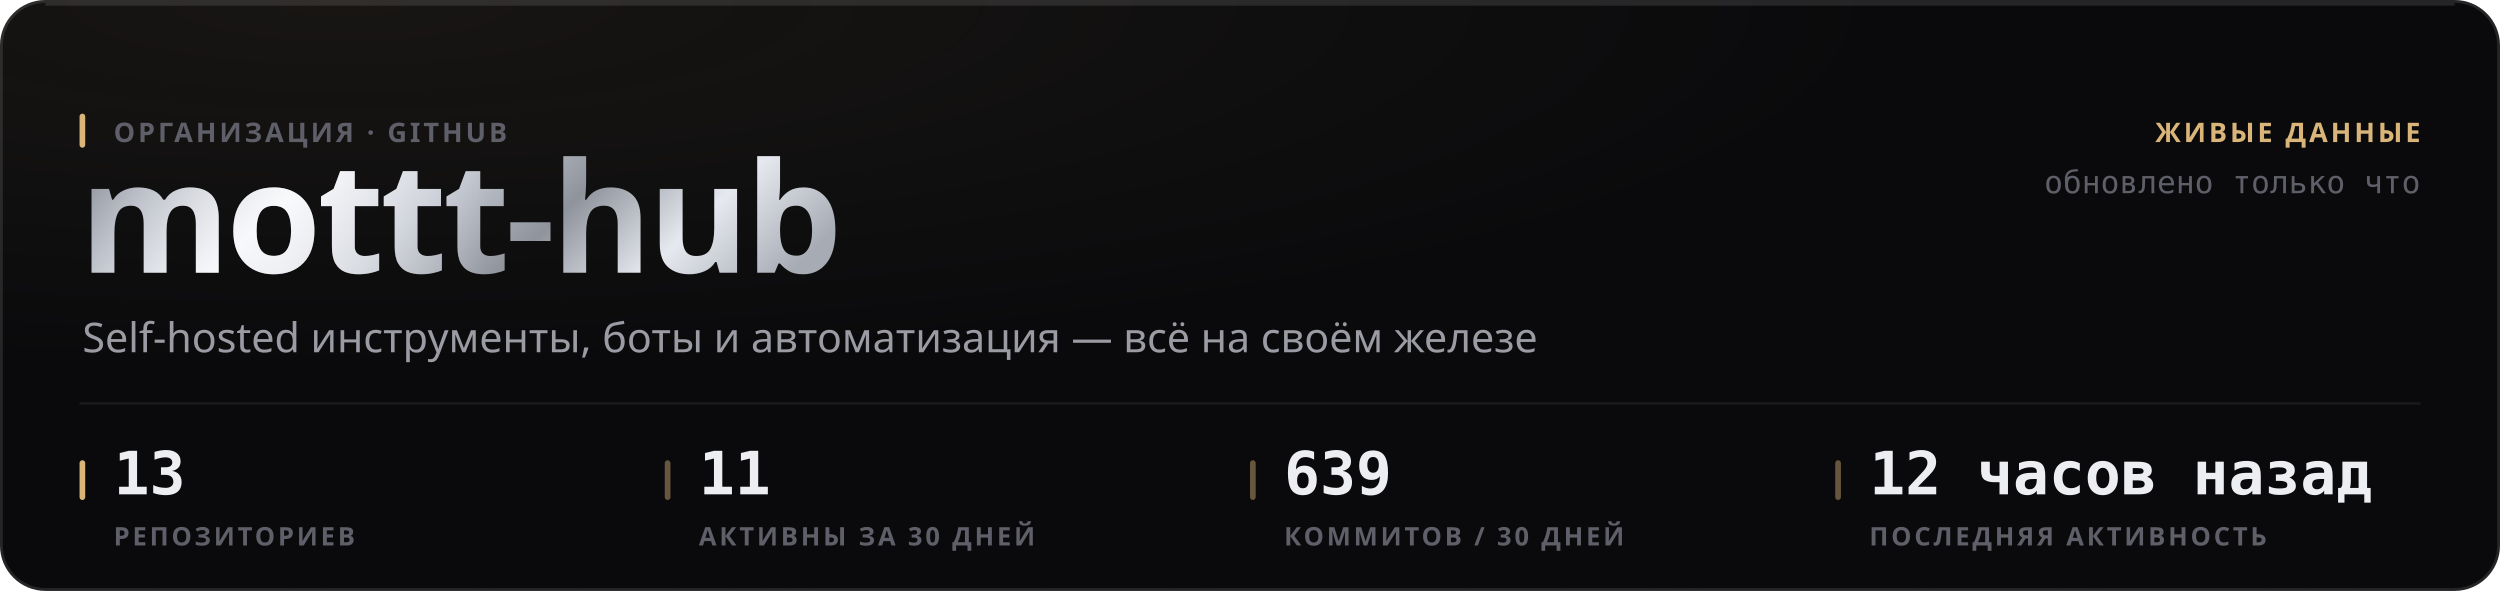
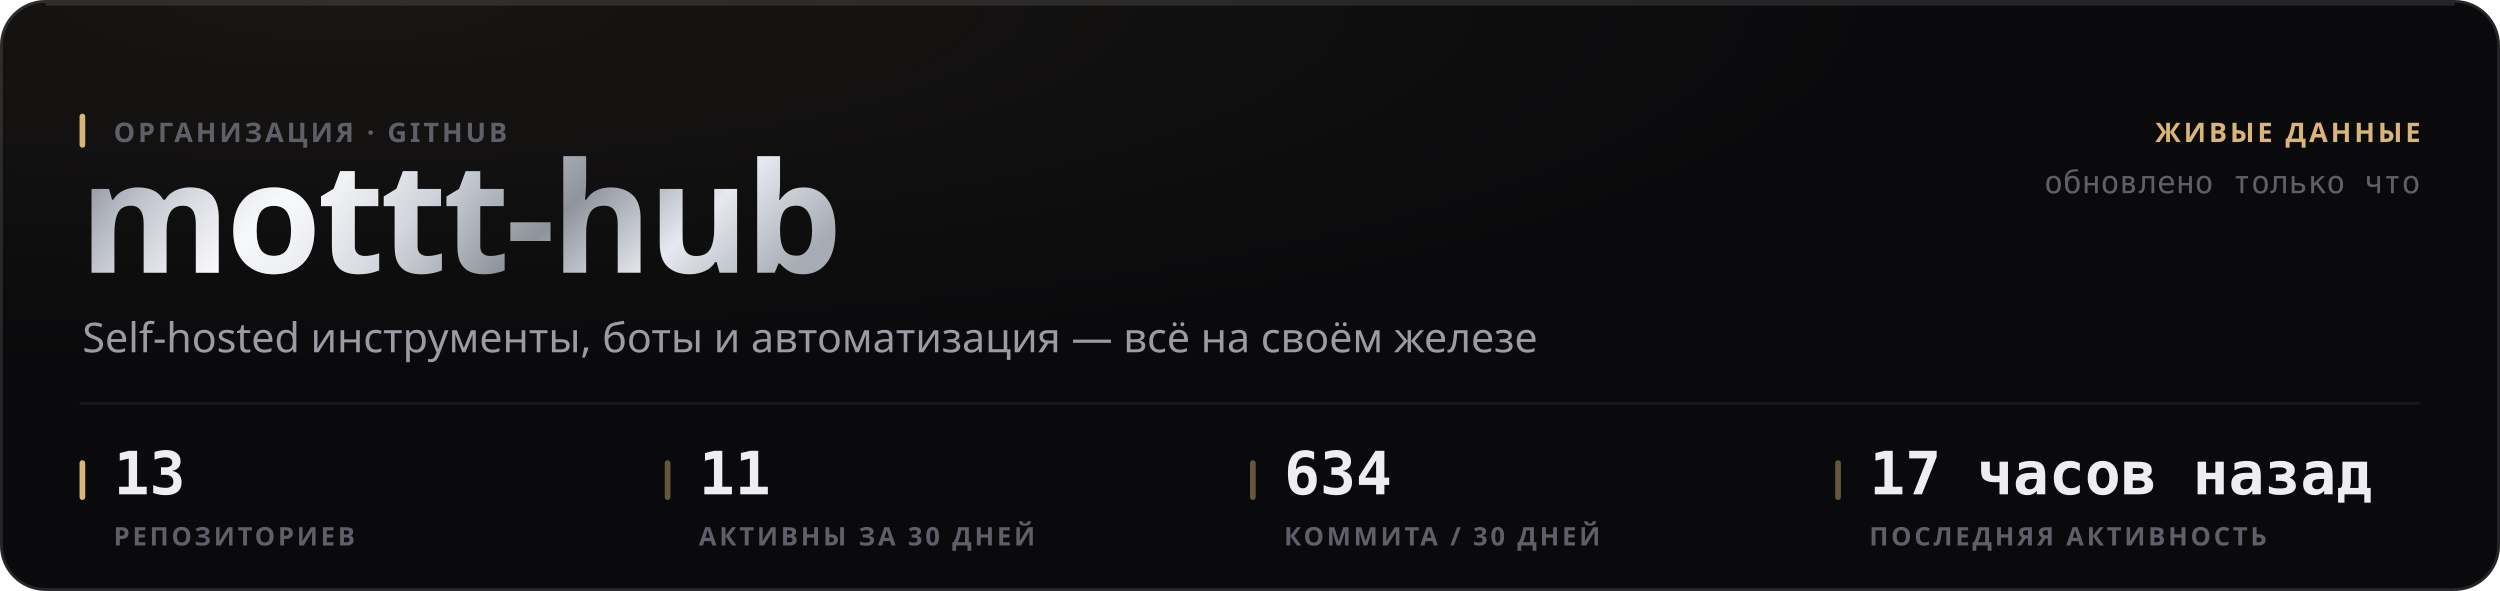
<svg xmlns="http://www.w3.org/2000/svg" width="880" height="208" viewBox="0 0 880 208" role="img">
  <style>
  text { font-family: -apple-system, BlinkMacSystemFont, 'Segoe UI', 'Noto Sans', Helvetica, Arial, sans-serif; }
  .mono { font-family: ui-monospace, 'SF Mono', 'Cascadia Mono', 'DejaVu Sans Mono', Menlo, Consolas, monospace; font-variant-numeric: tabular-nums; }
  .caps { letter-spacing: .1em; text-transform: uppercase; }

  @keyframes sheen  { from { transform: translateX(-120%); } to { transform: translateX(260%); } }
  @keyframes rise   { from { opacity: 0; transform: translateY(6px); } to { opacity: 1; transform: none; } }
  @keyframes slide  { from { opacity: 0; transform: translateX(-8px); } to { opacity: 1; transform: none; } }
  @keyframes grow   { from { transform: scaleY(0); } to { transform: scaleY(1); } }
  @keyframes widen  { from { transform: scaleX(0); } to { transform: scaleX(1); } }
  @keyframes draw   { from { stroke-dashoffset: 200; } to { stroke-dashoffset: 0; } }

  .sheen { animation: sheen 5.5s cubic-bezier(.45,0,.2,1) infinite; }
  .rise  { animation: rise .5s cubic-bezier(.16,1,.3,1) both; }
  .slide { animation: slide .42s cubic-bezier(.16,1,.3,1) both; }
  .bar   { transform-box: fill-box; transform-origin: 50% 100%;
           animation: grow .62s cubic-bezier(.16,1,.3,1) both; }
  .fill  { transform-box: fill-box; transform-origin: 0% 50%;
           animation: widen .8s cubic-bezier(.16,1,.3,1) both; }
  /* The hidden start state lives in the keyframes, never in the static rule.
     A renderer that ignores CSS animations then falls back to the FINISHED
     state — a drawn line, visible text — instead of an empty panel. */
  .spark { stroke-dasharray: 200;
           animation: draw 1.1s cubic-bezier(.16,1,.3,1) both; }

  @media (prefers-reduced-motion: reduce) {
    .sheen { animation: none; opacity: 0; }
    .rise, .slide, .bar, .fill, .spark { animation: none; opacity: 1; transform: none;
                                         stroke-dashoffset: 0; }
  }</style>
  <defs>
    <filter id="grain1" x="0" y="0" width="100%" height="100%">
      <feTurbulence type="fractalNoise" baseFrequency="0.82" numOctaves="3" stitchTiles="stitch" />
      <feColorMatrix type="saturate" values="0" />
    </filter>
    <radialGradient id="wash2" cx="14%" cy="0%" r="62%">
      <stop offset="0%" stop-color="#d9b57a" stop-opacity="0.07" />
      <stop offset="100%" stop-color="#d9b57a" stop-opacity="0" />
    </radialGradient>
    <linearGradient id="metal3" x1="0" y1="0" x2="1" y2="0.25">
      <stop offset="0%" stop-color="#6e7078" />
      <stop offset="16.667%" stop-color="#b4b8c2" />
      <stop offset="33.333%" stop-color="#f2f4f8" />
      <stop offset="50%" stop-color="#c7cbd4" />
      <stop offset="66.667%" stop-color="#8f939c" />
      <stop offset="83.333%" stop-color="#e6e9ef" />
      <stop offset="100%" stop-color="#a7abb4" />
    </linearGradient>
    <linearGradient id="sheengrad5" x1="0" y1="0" x2="1" y2="0">
      <stop offset="0%" stop-color="#ffffff" stop-opacity="0" />
      <stop offset="50%" stop-color="#ffffff" stop-opacity="0.5" />
      <stop offset="100%" stop-color="#ffffff" stop-opacity="0" />
    </linearGradient>
    <clipPath id="wordclip4">
      <text x="28" y="96" font-size="54" font-weight="800" letter-spacing="-0.025em" font-family="-apple-system, BlinkMacSystemFont, 'Segoe UI', Helvetica, Arial, sans-serif">mottt-hub</text>
    </clipPath>
  </defs>
  <rect width="880" height="208" rx="16" fill="#0a0a0c" />
  <rect width="880" height="208" rx="16" fill="url(#wash2)" />
  <rect width="880" height="208" rx="16" filter="url(#grain1)" opacity="0.05" style="mix-blend-mode:overlay" />
  <rect x=".5" y=".5" width="879" height="207" rx="15.5" fill="none" stroke="rgba(255,255,255,0.11)" />
  <path d="M16 1.5 H864" stroke="rgba(255,255,255,0.112)" stroke-width="1" fill="none" />
  <g clip-path="url(#wordclip4)">
    <rect x="28" y="42" width="287.116" height="70.2" fill="url(#metal3)" />
    <rect class="sheen" x="28" y="42" width="143.558" height="70.2" fill="url(#sheengrad5)" />
  </g>
  <rect x="28" y="40" width="2" height="12" rx="1" fill="#d9b57a" />
  <text x="40" y="50" font-size="9.5" font-weight="600" fill="#5e5f68" letter-spacing="0.11em">ОРГАНИЗАЦИЯ · GITHUB</text>
  <text x="29" y="124" font-size="14.5" font-weight="400" fill="#9a9ba3">Self-hosted инструменты, боты и автоматизация — всё на своём железе</text>
  <text x="852" y="50" font-size="9.5" font-weight="600" fill="#d9b57a" text-anchor="end" letter-spacing="0.11em">ЖИВЫЕ ДАННЫЕ</text>
  <text x="852" y="68" font-size="11" font-weight="400" fill="#5e5f68" text-anchor="end" class="mono">обновлено только что</text>
  <path d="M28 142 H852" stroke="rgba(255,255,255,0.06)" stroke-width="1" />
  <rect x="28" y="162" width="2" height="14" rx="1" fill="#d9b57a" />
  <text x="40" y="174" font-size="21" font-weight="700" fill="#edeef2" class="mono rise" opacity="1">13</text>
  <text x="40" y="192" font-size="9" font-weight="600" fill="#5e5f68" letter-spacing="0.11em">РЕПОЗИТОРИЕВ</text>
  <rect x="234" y="162" width="2" height="14" rx="1" fill="rgba(217,181,122,0.45)" />
  <text x="246" y="174" font-size="21" font-weight="700" fill="#edeef2" class="mono rise" opacity="1">11</text>
  <text x="246" y="192" font-size="9" font-weight="600" fill="#5e5f68" letter-spacing="0.11em">АКТИВНЫ ЗА 30 ДНЕЙ</text>
  <rect x="440" y="162" width="2" height="14" rx="1" fill="rgba(217,181,122,0.45)" />
-   <text x="452" y="174" font-size="21" font-weight="700" fill="#edeef2" class="mono rise" opacity="1">639</text>
-   <text x="452" y="192" font-size="9" font-weight="600" fill="#5e5f68" letter-spacing="0.11em">КОММИТОВ / 30 ДНЕЙ</text>
+   <text x="452" y="174" font-size="21" font-weight="700" fill="#edeef2" class="mono rise" opacity="1">634</text>
+   <text x="452" y="192" font-size="9" font-weight="600" fill="#5e5f68" letter-spacing="0.11em">КОММИТА / 30 ДНЕЙ</text>
  <rect x="646" y="162" width="2" height="14" rx="1" fill="rgba(217,181,122,0.45)" />
-   <text x="658" y="174" font-size="21" font-weight="700" fill="#edeef2" class="mono rise" opacity="1">12 часов назад</text>
+   <text x="658" y="174" font-size="21" font-weight="700" fill="#edeef2" class="mono rise" opacity="1">17 часов назад</text>
  <text x="658" y="192" font-size="9" font-weight="600" fill="#5e5f68" letter-spacing="0.11em">ПОСЛЕДНЯЯ АКТИВНОСТЬ</text>
</svg>
